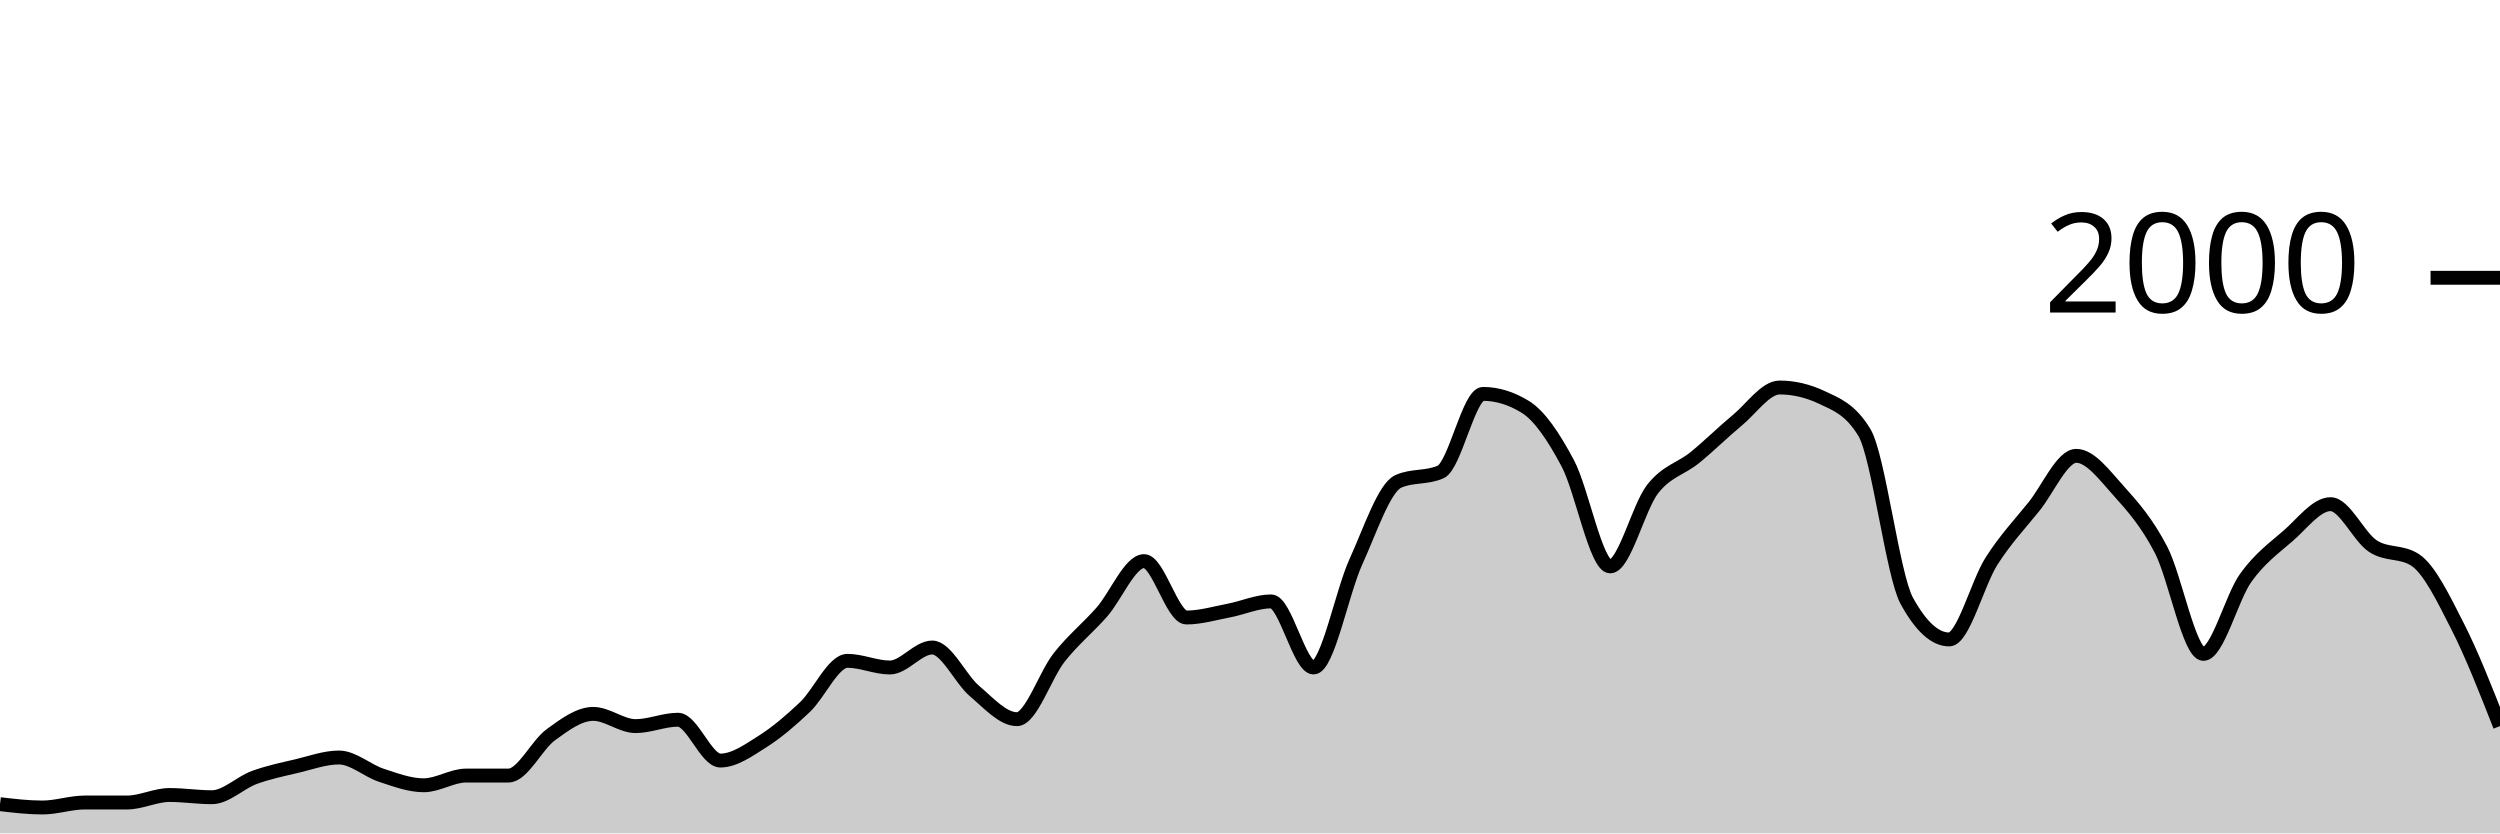
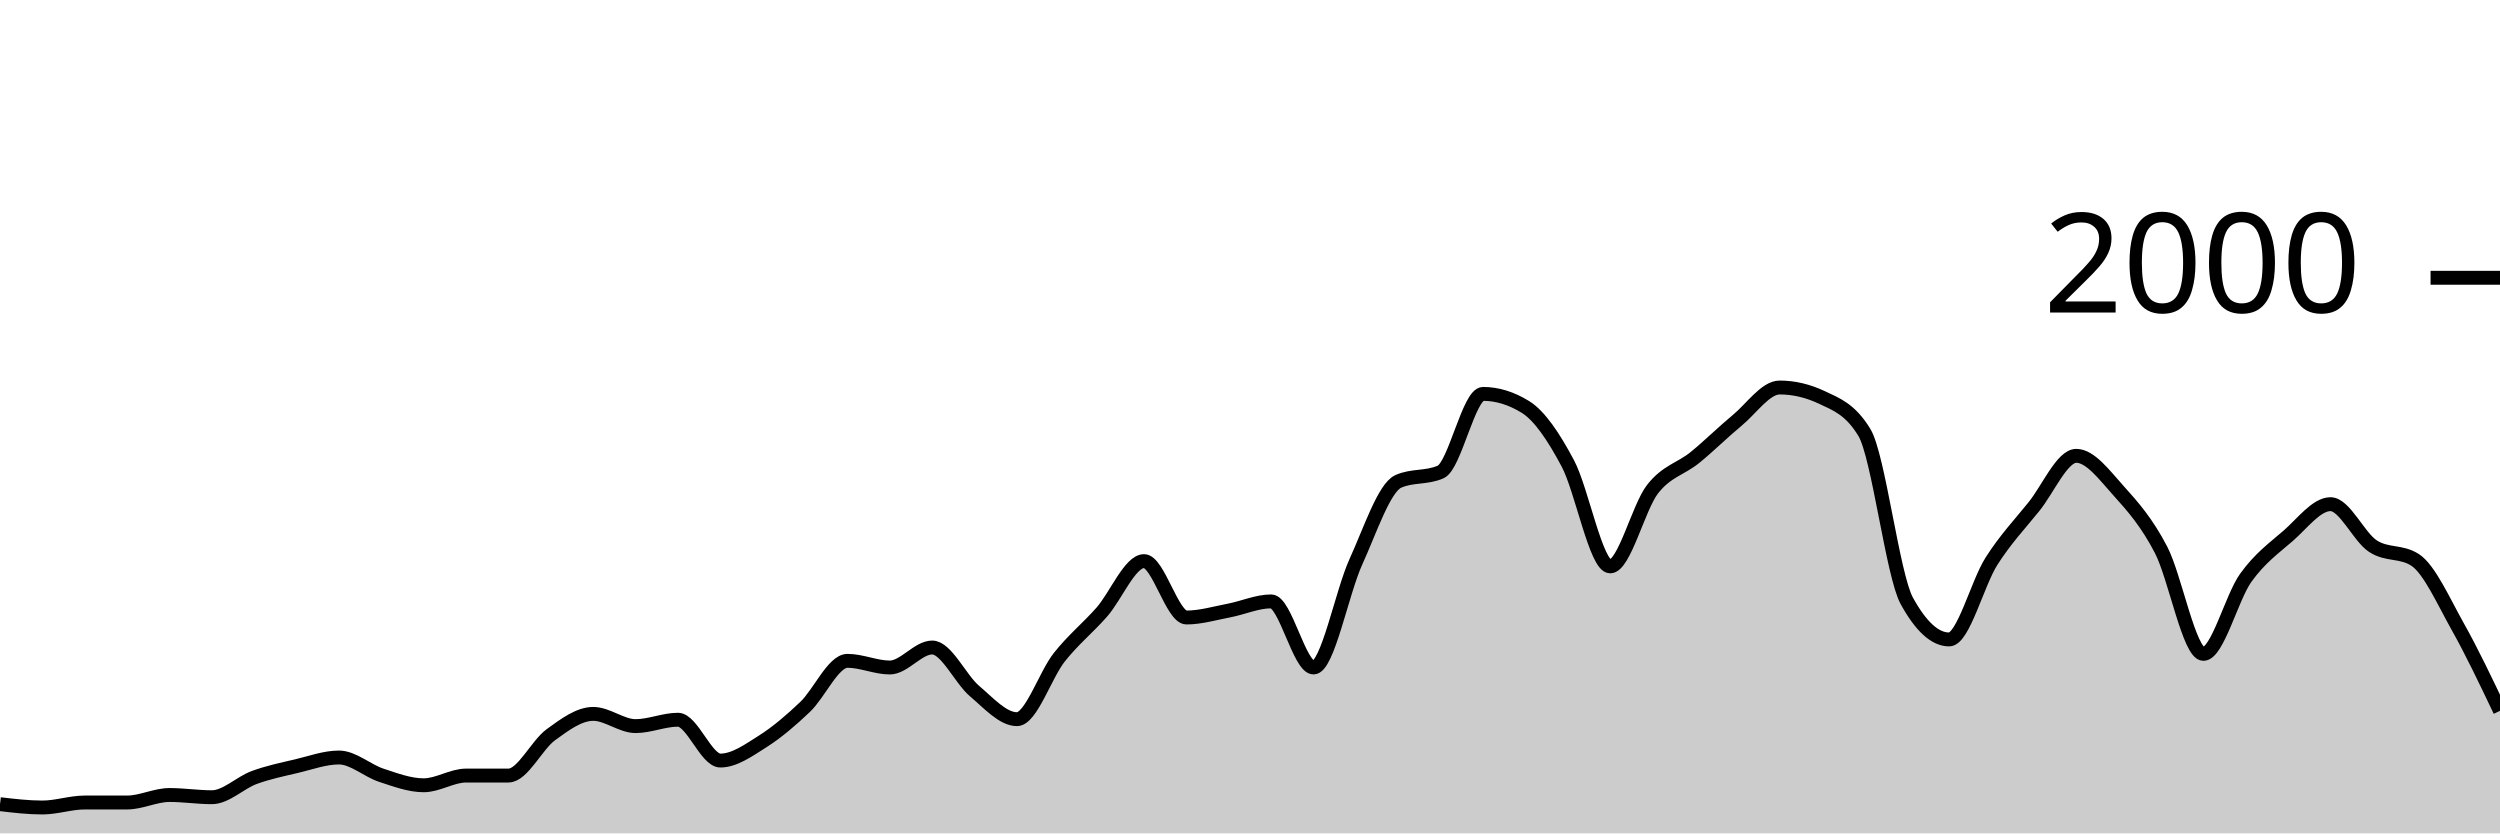
<svg xmlns="http://www.w3.org/2000/svg" viewBox="0 0 180 60">
  <g transform="translate(0,20)">
-     <path class="area" fill="rgba(0, 0, 0, 0.2)" d="M0,37.9C1.017,38.02,2.034,38.14,3.051,38.14C4.068,38.14,5.085,37.78,6.102,37.78C7.119,37.78,8.136,37.78,9.153,37.78C10.169,37.78,11.186,37.24,12.203,37.24C13.22,37.24,14.237,37.4,15.254,37.4C16.271,37.4,17.288,36.353,18.305,35.98C19.322,35.607,20.339,35.4,21.356,35.16C22.373,34.92,23.39,34.54,24.407,34.54C25.424,34.54,26.441,35.487,27.458,35.82C28.475,36.153,29.492,36.54,30.508,36.54C31.525,36.54,32.542,35.84,33.559,35.84C34.576,35.84,35.593,35.84,36.61,35.84C37.627,35.84,38.644,33.64,39.661,32.9C40.678,32.16,41.695,31.4,42.712,31.4C43.729,31.4,44.746,32.28,45.763,32.28C46.78,32.28,47.797,31.82,48.814,31.82C49.831,31.82,50.847,34.76,51.864,34.76C52.881,34.76,53.898,34.023,54.915,33.38C55.932,32.737,56.949,31.867,57.966,30.9C58.983,29.933,60,27.58,61.017,27.58C62.034,27.58,63.051,28.06,64.068,28.06C65.085,28.06,66.102,26.62,67.119,26.62C68.136,26.62,69.153,28.9,70.169,29.76C71.186,30.62,72.203,31.78,73.22,31.78C74.237,31.78,75.254,28.603,76.271,27.32C77.288,26.037,78.305,25.233,79.322,24.08C80.339,22.927,81.356,20.4,82.373,20.4C83.39,20.4,84.407,24.46,85.424,24.46C86.441,24.46,87.458,24.153,88.475,23.96C89.492,23.767,90.508,23.3,91.525,23.3C92.542,23.3,93.559,28.06,94.576,28.06C95.593,28.06,96.61,22.673,97.627,20.44C98.644,18.207,99.661,15.113,100.678,14.66C101.695,14.207,102.712,14.433,103.729,13.98C104.746,13.527,105.763,8.36,106.78,8.36C107.797,8.36,108.814,8.673,109.831,9.3C110.847,9.927,111.864,11.447,112.881,13.36C113.898,15.273,114.915,20.78,115.932,20.78C116.949,20.78,117.966,16.527,118.983,15.22C120,13.913,121.017,13.767,122.034,12.94C123.051,12.113,124.068,11.1,125.085,10.26C126.102,9.42,127.119,7.9,128.136,7.9C129.153,7.9,130.169,8.14,131.186,8.62C132.203,9.1,133.22,9.46,134.237,11.14C135.254,12.82,136.271,21.407,137.288,23.26C138.305,25.113,139.322,26.04,140.339,26.04C141.356,26.04,142.373,21.993,143.39,20.4C144.407,18.807,145.424,17.743,146.441,16.48C147.458,15.217,148.475,12.82,149.492,12.82C150.508,12.82,151.525,14.213,152.542,15.34C153.559,16.467,154.576,17.623,155.593,19.58C156.61,21.537,157.627,27.08,158.644,27.08C159.661,27.08,160.678,23.017,161.695,21.6C162.712,20.183,163.729,19.463,164.746,18.58C165.763,17.697,166.78,16.3,167.797,16.3C168.814,16.3,169.831,18.653,170.847,19.32C171.864,19.987,172.881,19.653,173.898,20.32C174.915,20.987,175.932,23.107,176.949,25.1C177.966,27.093,178.983,29.687,180,32.28L180,40C178.983,40,177.966,40,176.949,40C175.932,40,174.915,40,173.898,40C172.881,40,171.864,40,170.847,40C169.831,40,168.814,40,167.797,40C166.78,40,165.763,40,164.746,40C163.729,40,162.712,40,161.695,40C160.678,40,159.661,40,158.644,40C157.627,40,156.61,40,155.593,40C154.576,40,153.559,40,152.542,40C151.525,40,150.508,40,149.492,40C148.475,40,147.458,40,146.441,40C145.424,40,144.407,40,143.39,40C142.373,40,141.356,40,140.339,40C139.322,40,138.305,40,137.288,40C136.271,40,135.254,40,134.237,40C133.22,40,132.203,40,131.186,40C130.169,40,129.153,40,128.136,40C127.119,40,126.102,40,125.085,40C124.068,40,123.051,40,122.034,40C121.017,40,120,40,118.983,40C117.966,40,116.949,40,115.932,40C114.915,40,113.898,40,112.881,40C111.864,40,110.847,40,109.831,40C108.814,40,107.797,40,106.78,40C105.763,40,104.746,40,103.729,40C102.712,40,101.695,40,100.678,40C99.661,40,98.644,40,97.627,40C96.61,40,95.593,40,94.576,40C93.559,40,92.542,40,91.525,40C90.508,40,89.492,40,88.475,40C87.458,40,86.441,40,85.424,40C84.407,40,83.39,40,82.373,40C81.356,40,80.339,40,79.322,40C78.305,40,77.288,40,76.271,40C75.254,40,74.237,40,73.22,40C72.203,40,71.186,40,70.169,40C69.153,40,68.136,40,67.119,40C66.102,40,65.085,40,64.068,40C63.051,40,62.034,40,61.017,40C60,40,58.983,40,57.966,40C56.949,40,55.932,40,54.915,40C53.898,40,52.881,40,51.864,40C50.847,40,49.831,40,48.814,40C47.797,40,46.78,40,45.763,40C44.746,40,43.729,40,42.712,40C41.695,40,40.678,40,39.661,40C38.644,40,37.627,40,36.61,40C35.593,40,34.576,40,33.559,40C32.542,40,31.525,40,30.508,40C29.492,40,28.475,40,27.458,40C26.441,40,25.424,40,24.407,40C23.39,40,22.373,40,21.356,40C20.339,40,19.322,40,18.305,40C17.288,40,16.271,40,15.254,40C14.237,40,13.22,40,12.203,40C11.186,40,10.169,40,9.153,40C8.136,40,7.119,40,6.102,40C5.085,40,4.068,40,3.051,40C2.034,40,1.017,40,0,40Z" />
-     <path class="line" stroke="black" fill="none" d="M0,37.9C1.017,38.02,2.034,38.14,3.051,38.14C4.068,38.14,5.085,37.78,6.102,37.78C7.119,37.78,8.136,37.78,9.153,37.78C10.169,37.78,11.186,37.24,12.203,37.24C13.22,37.24,14.237,37.4,15.254,37.4C16.271,37.4,17.288,36.353,18.305,35.98C19.322,35.607,20.339,35.4,21.356,35.16C22.373,34.92,23.39,34.54,24.407,34.54C25.424,34.54,26.441,35.487,27.458,35.82C28.475,36.153,29.492,36.54,30.508,36.54C31.525,36.54,32.542,35.84,33.559,35.84C34.576,35.84,35.593,35.84,36.61,35.84C37.627,35.84,38.644,33.64,39.661,32.9C40.678,32.16,41.695,31.4,42.712,31.4C43.729,31.4,44.746,32.28,45.763,32.28C46.78,32.28,47.797,31.82,48.814,31.82C49.831,31.82,50.847,34.76,51.864,34.76C52.881,34.76,53.898,34.023,54.915,33.38C55.932,32.737,56.949,31.867,57.966,30.9C58.983,29.933,60,27.58,61.017,27.58C62.034,27.58,63.051,28.06,64.068,28.06C65.085,28.06,66.102,26.62,67.119,26.62C68.136,26.62,69.153,28.9,70.169,29.76C71.186,30.62,72.203,31.78,73.22,31.78C74.237,31.78,75.254,28.603,76.271,27.32C77.288,26.037,78.305,25.233,79.322,24.08C80.339,22.927,81.356,20.4,82.373,20.4C83.39,20.4,84.407,24.46,85.424,24.46C86.441,24.46,87.458,24.153,88.475,23.96C89.492,23.767,90.508,23.3,91.525,23.3C92.542,23.3,93.559,28.06,94.576,28.06C95.593,28.06,96.61,22.673,97.627,20.44C98.644,18.207,99.661,15.113,100.678,14.66C101.695,14.207,102.712,14.433,103.729,13.98C104.746,13.527,105.763,8.36,106.78,8.36C107.797,8.36,108.814,8.673,109.831,9.3C110.847,9.927,111.864,11.447,112.881,13.36C113.898,15.273,114.915,20.78,115.932,20.78C116.949,20.78,117.966,16.527,118.983,15.22C120,13.913,121.017,13.767,122.034,12.94C123.051,12.113,124.068,11.1,125.085,10.26C126.102,9.42,127.119,7.9,128.136,7.9C129.153,7.9,130.169,8.14,131.186,8.62C132.203,9.1,133.22,9.46,134.237,11.14C135.254,12.82,136.271,21.407,137.288,23.26C138.305,25.113,139.322,26.04,140.339,26.04C141.356,26.04,142.373,21.993,143.39,20.4C144.407,18.807,145.424,17.743,146.441,16.48C147.458,15.217,148.475,12.82,149.492,12.82C150.508,12.82,151.525,14.213,152.542,15.34C153.559,16.467,154.576,17.623,155.593,19.58C156.61,21.537,157.627,27.08,158.644,27.08C159.661,27.08,160.678,23.017,161.695,21.6C162.712,20.183,163.729,19.463,164.746,18.58C165.763,17.697,166.78,16.3,167.797,16.3C168.814,16.3,169.831,18.653,170.847,19.32C171.864,19.987,172.881,19.653,173.898,20.32C174.915,20.987,175.932,23.107,176.949,25.1C177.966,27.093,178.983,29.687,180,32.28" />
+     <path class="area" fill="rgba(0, 0, 0, 0.2)" d="M0,37.9C1.017,38.02,2.034,38.14,3.051,38.14C4.068,38.14,5.085,37.78,6.102,37.78C7.119,37.78,8.136,37.78,9.153,37.78C10.169,37.78,11.186,37.24,12.203,37.24C13.22,37.24,14.237,37.4,15.254,37.4C16.271,37.4,17.288,36.353,18.305,35.98C19.322,35.607,20.339,35.4,21.356,35.16C22.373,34.92,23.39,34.54,24.407,34.54C25.424,34.54,26.441,35.487,27.458,35.82C28.475,36.153,29.492,36.54,30.508,36.54C31.525,36.54,32.542,35.84,33.559,35.84C34.576,35.84,35.593,35.84,36.61,35.84C37.627,35.84,38.644,33.64,39.661,32.9C40.678,32.16,41.695,31.4,42.712,31.4C43.729,31.4,44.746,32.28,45.763,32.28C46.78,32.28,47.797,31.82,48.814,31.82C49.831,31.82,50.847,34.76,51.864,34.76C52.881,34.76,53.898,34.023,54.915,33.38C55.932,32.737,56.949,31.867,57.966,30.9C58.983,29.933,60,27.58,61.017,27.58C62.034,27.58,63.051,28.06,64.068,28.06C65.085,28.06,66.102,26.62,67.119,26.62C68.136,26.62,69.153,28.9,70.169,29.76C71.186,30.62,72.203,31.78,73.22,31.78C74.237,31.78,75.254,28.603,76.271,27.32C77.288,26.037,78.305,25.233,79.322,24.08C80.339,22.927,81.356,20.4,82.373,20.4C83.39,20.4,84.407,24.46,85.424,24.46C86.441,24.46,87.458,24.153,88.475,23.96C89.492,23.767,90.508,23.3,91.525,23.3C92.542,23.3,93.559,28.06,94.576,28.06C95.593,28.06,96.61,22.673,97.627,20.44C98.644,18.207,99.661,15.113,100.678,14.66C101.695,14.207,102.712,14.433,103.729,13.98C104.746,13.527,105.763,8.36,106.78,8.36C107.797,8.36,108.814,8.673,109.831,9.3C110.847,9.927,111.864,11.447,112.881,13.36C113.898,15.273,114.915,20.78,115.932,20.78C116.949,20.78,117.966,16.527,118.983,15.22C120,13.913,121.017,13.767,122.034,12.94C123.051,12.113,124.068,11.1,125.085,10.26C126.102,9.42,127.119,7.9,128.136,7.9C129.153,7.9,130.169,8.14,131.186,8.62C132.203,9.1,133.22,9.46,134.237,11.14C135.254,12.82,136.271,21.407,137.288,23.26C138.305,25.113,139.322,26.04,140.339,26.04C141.356,26.04,142.373,21.993,143.39,20.4C144.407,18.807,145.424,17.743,146.441,16.48C147.458,15.217,148.475,12.82,149.492,12.82C150.508,12.82,151.525,14.213,152.542,15.34C153.559,16.467,154.576,17.623,155.593,19.58C156.61,21.537,157.627,27.08,158.644,27.08C159.661,27.08,160.678,23.017,161.695,21.6C162.712,20.183,163.729,19.463,164.746,18.58C165.763,17.697,166.78,16.3,167.797,16.3C168.814,16.3,169.831,18.653,170.847,19.32C171.864,19.987,172.881,19.653,173.898,20.32C174.915,20.987,175.932,23.29,176.949,25.1C177.966,26.91,178.983,29.045,180,31.18L180,40C178.983,40,177.966,40,176.949,40C175.932,40,174.915,40,173.898,40C172.881,40,171.864,40,170.847,40C169.831,40,168.814,40,167.797,40C166.78,40,165.763,40,164.746,40C163.729,40,162.712,40,161.695,40C160.678,40,159.661,40,158.644,40C157.627,40,156.61,40,155.593,40C154.576,40,153.559,40,152.542,40C151.525,40,150.508,40,149.492,40C148.475,40,147.458,40,146.441,40C145.424,40,144.407,40,143.39,40C142.373,40,141.356,40,140.339,40C139.322,40,138.305,40,137.288,40C136.271,40,135.254,40,134.237,40C133.22,40,132.203,40,131.186,40C130.169,40,129.153,40,128.136,40C127.119,40,126.102,40,125.085,40C124.068,40,123.051,40,122.034,40C121.017,40,120,40,118.983,40C117.966,40,116.949,40,115.932,40C114.915,40,113.898,40,112.881,40C111.864,40,110.847,40,109.831,40C108.814,40,107.797,40,106.78,40C105.763,40,104.746,40,103.729,40C102.712,40,101.695,40,100.678,40C99.661,40,98.644,40,97.627,40C96.61,40,95.593,40,94.576,40C93.559,40,92.542,40,91.525,40C90.508,40,89.492,40,88.475,40C87.458,40,86.441,40,85.424,40C84.407,40,83.39,40,82.373,40C81.356,40,80.339,40,79.322,40C78.305,40,77.288,40,76.271,40C75.254,40,74.237,40,73.22,40C72.203,40,71.186,40,70.169,40C69.153,40,68.136,40,67.119,40C66.102,40,65.085,40,64.068,40C63.051,40,62.034,40,61.017,40C60,40,58.983,40,57.966,40C56.949,40,55.932,40,54.915,40C53.898,40,52.881,40,51.864,40C50.847,40,49.831,40,48.814,40C47.797,40,46.78,40,45.763,40C44.746,40,43.729,40,42.712,40C41.695,40,40.678,40,39.661,40C38.644,40,37.627,40,36.61,40C35.593,40,34.576,40,33.559,40C32.542,40,31.525,40,30.508,40C29.492,40,28.475,40,27.458,40C26.441,40,25.424,40,24.407,40C23.39,40,22.373,40,21.356,40C20.339,40,19.322,40,18.305,40C17.288,40,16.271,40,15.254,40C14.237,40,13.22,40,12.203,40C11.186,40,10.169,40,9.153,40C8.136,40,7.119,40,6.102,40C5.085,40,4.068,40,3.051,40C2.034,40,1.017,40,0,40Z" />
+     <path class="line" stroke="black" fill="none" d="M0,37.9C1.017,38.02,2.034,38.14,3.051,38.14C4.068,38.14,5.085,37.78,6.102,37.78C7.119,37.78,8.136,37.78,9.153,37.78C10.169,37.78,11.186,37.24,12.203,37.24C13.22,37.24,14.237,37.4,15.254,37.4C16.271,37.4,17.288,36.353,18.305,35.98C19.322,35.607,20.339,35.4,21.356,35.16C22.373,34.92,23.39,34.54,24.407,34.54C25.424,34.54,26.441,35.487,27.458,35.82C28.475,36.153,29.492,36.54,30.508,36.54C31.525,36.54,32.542,35.84,33.559,35.84C34.576,35.84,35.593,35.84,36.61,35.84C37.627,35.84,38.644,33.64,39.661,32.9C40.678,32.16,41.695,31.4,42.712,31.4C43.729,31.4,44.746,32.28,45.763,32.28C46.78,32.28,47.797,31.82,48.814,31.82C49.831,31.82,50.847,34.76,51.864,34.76C52.881,34.76,53.898,34.023,54.915,33.38C55.932,32.737,56.949,31.867,57.966,30.9C58.983,29.933,60,27.58,61.017,27.58C62.034,27.58,63.051,28.06,64.068,28.06C65.085,28.06,66.102,26.62,67.119,26.62C68.136,26.62,69.153,28.9,70.169,29.76C71.186,30.62,72.203,31.78,73.22,31.78C74.237,31.78,75.254,28.603,76.271,27.32C77.288,26.037,78.305,25.233,79.322,24.08C80.339,22.927,81.356,20.4,82.373,20.4C83.39,20.4,84.407,24.46,85.424,24.46C86.441,24.46,87.458,24.153,88.475,23.96C89.492,23.767,90.508,23.3,91.525,23.3C92.542,23.3,93.559,28.06,94.576,28.06C95.593,28.06,96.61,22.673,97.627,20.44C98.644,18.207,99.661,15.113,100.678,14.66C101.695,14.207,102.712,14.433,103.729,13.98C104.746,13.527,105.763,8.36,106.78,8.36C107.797,8.36,108.814,8.673,109.831,9.3C110.847,9.927,111.864,11.447,112.881,13.36C113.898,15.273,114.915,20.78,115.932,20.78C116.949,20.78,117.966,16.527,118.983,15.22C120,13.913,121.017,13.767,122.034,12.94C123.051,12.113,124.068,11.1,125.085,10.26C126.102,9.42,127.119,7.9,128.136,7.9C129.153,7.9,130.169,8.14,131.186,8.62C132.203,9.1,133.22,9.46,134.237,11.14C135.254,12.82,136.271,21.407,137.288,23.26C138.305,25.113,139.322,26.04,140.339,26.04C141.356,26.04,142.373,21.993,143.39,20.4C144.407,18.807,145.424,17.743,146.441,16.48C147.458,15.217,148.475,12.82,149.492,12.82C150.508,12.82,151.525,14.213,152.542,15.34C153.559,16.467,154.576,17.623,155.593,19.58C156.61,21.537,157.627,27.08,158.644,27.08C159.661,27.08,160.678,23.017,161.695,21.6C162.712,20.183,163.729,19.463,164.746,18.58C165.763,17.697,166.78,16.3,167.797,16.3C168.814,16.3,169.831,18.653,170.847,19.32C171.864,19.987,172.881,19.653,173.898,20.32C174.915,20.987,175.932,23.29,176.949,25.1C177.966,26.91,178.983,29.045,180,31.18" />
    <path class="axis-ceiling" stroke-width="1" stroke="black" fill="none" d="M175,0L180,0" />
    <text class="axis-ceiling-label" font-family="sans-serif" text-anchor="end" font-size="10px" x="170" y="2.5">2000</text>
  </g>
</svg>
